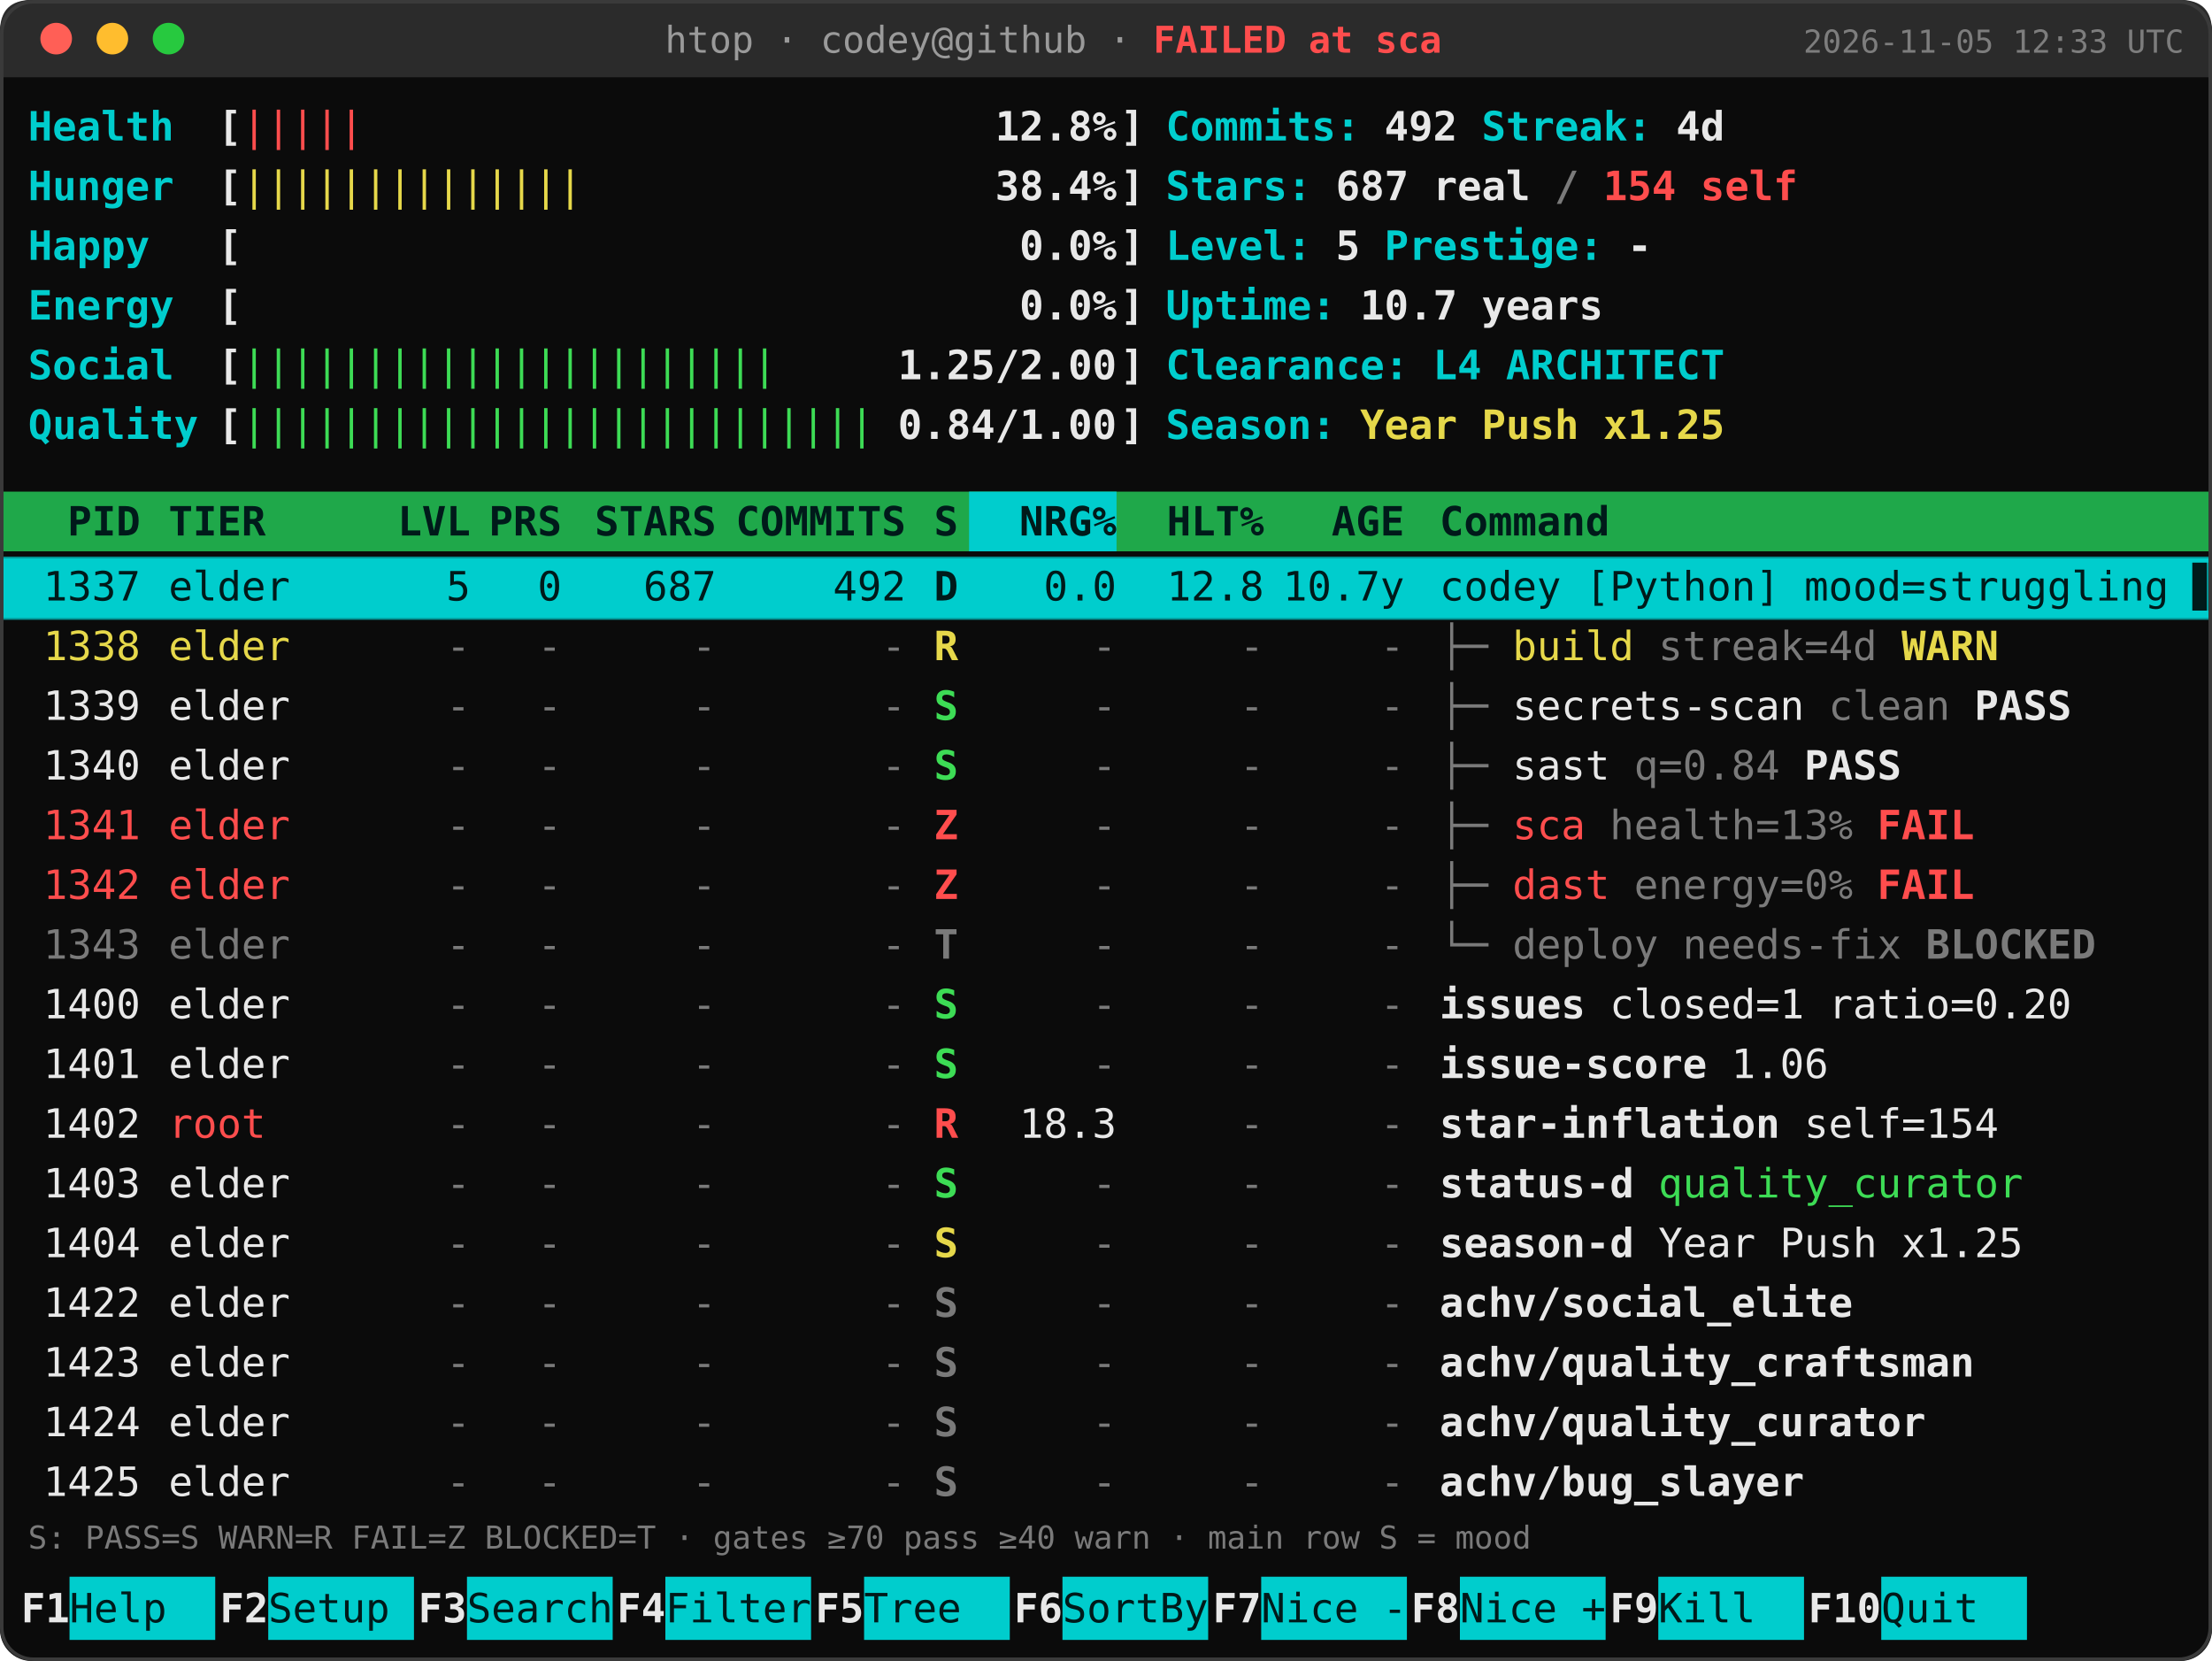
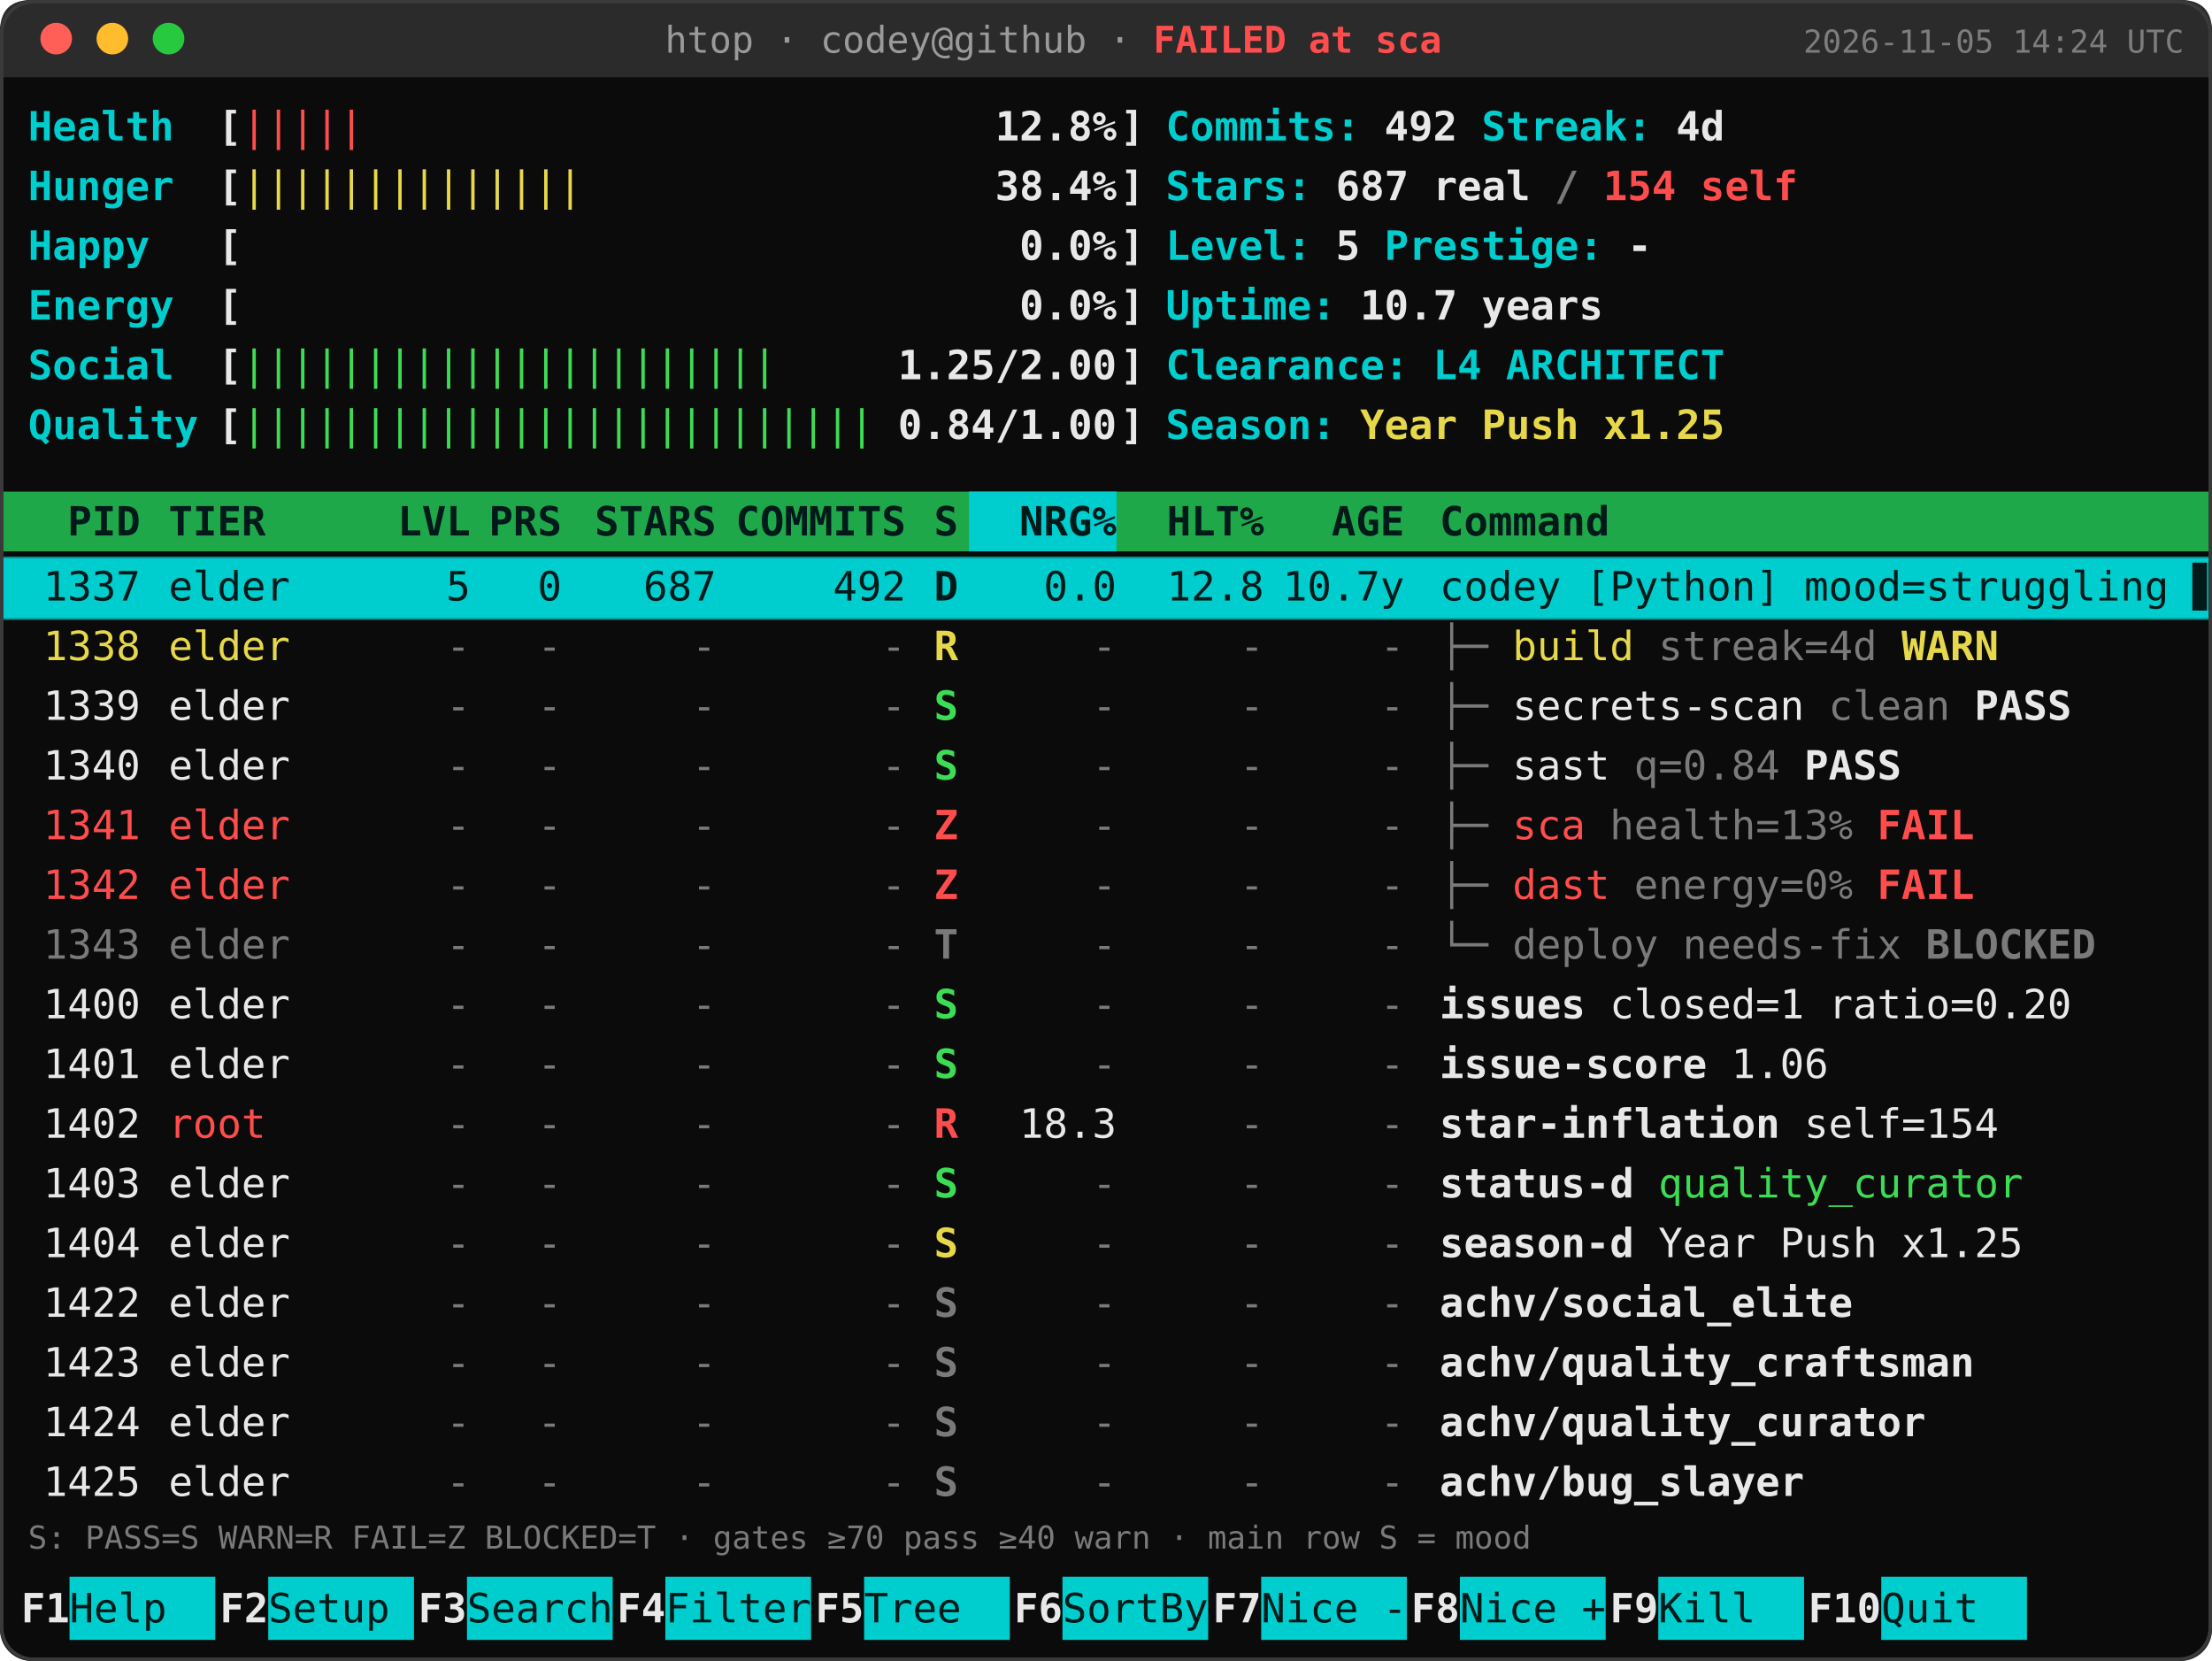
<svg xmlns="http://www.w3.org/2000/svg" width="630" height="473" viewBox="0 0 630 473">
  <style>
  text { font-family: 'DejaVu Sans Mono','Menlo','Consolas','Liberation Mono','Courier New',monospace; }
  @keyframes cur { 0%,49% { opacity:1 } 50%,100% { opacity:0 } }
  @keyframes pulse { 0%,100% { opacity:1 } 50% { opacity:0.72 } }
  @keyframes rowblink { 0%,100% { opacity:1 } 50% { opacity:0.45 } }
  @keyframes scan { from { transform:translateY(0) } to { transform:translateY(272px) } }
  .cursor { animation: cur 1s step-end infinite; }
  .bars   { animation: pulse 3.2s ease-in-out infinite; }
  .failrow { animation: rowblink 1.8s ease-in-out infinite; }
  .scan   { animation: scan 14.4s steps(16, end) infinite; }
</style>
  <rect width="630" height="473" rx="9" fill="#0b0b0b" />
  <path d="M0 22 V9 Q0 0 9 0 H621 Q630 0 630 9 V22 Z" fill="#2b2b2b" />
  <circle cx="16" cy="11" r="4.5" fill="#ff5f56" />
  <circle cx="32" cy="11" r="4.5" fill="#ffbd2e" />
  <circle cx="48" cy="11" r="4.5" fill="#27c93f" />
  <text x="300" y="15" text-anchor="middle" font-size="10.5" fill="#9a9a9a">htop · codey@github · <tspan fill="#ff4d4d" font-weight="700">FAILED at sca</tspan>
  </text>
-   <text x="622" y="15" text-anchor="end" font-size="9" fill="#7d7d7d">2026-11-05 12:33 UTC</text>
+   <text x="622" y="15" text-anchor="end" font-size="9" fill="#7d7d7d">2026-11-05 14:24 UTC</text>
  <text x="8" y="40" font-size="11.5" fill="#00cdcd" text-anchor="start" font-weight="700">Health</text>
  <text x="62" y="40" font-size="11.5" fill="#e8e8e8" text-anchor="start" font-weight="700">[</text>
  <text class="bars" x="68.92" y="40" font-size="11.5" fill="#ff4d4d" textLength="34.60" lengthAdjust="spacing">|||||</text>
  <text x="318.04" y="40" font-size="11.5" fill="#e8e8e8" text-anchor="end" font-weight="700">12.8%</text>
  <text x="319.04" y="40" font-size="11.5" fill="#e8e8e8" text-anchor="start" font-weight="700">]</text>
  <text x="8" y="57" font-size="11.5" fill="#00cdcd" text-anchor="start" font-weight="700">Hunger</text>
  <text x="62" y="57" font-size="11.5" fill="#e8e8e8" text-anchor="start" font-weight="700">[</text>
  <text class="bars" x="68.92" y="57" font-size="11.5" fill="#e6d84a" textLength="96.88" lengthAdjust="spacing">||||||||||||||</text>
  <text x="318.04" y="57" font-size="11.5" fill="#e8e8e8" text-anchor="end" font-weight="700">38.4%</text>
  <text x="319.04" y="57" font-size="11.5" fill="#e8e8e8" text-anchor="start" font-weight="700">]</text>
  <text x="8" y="74" font-size="11.5" fill="#00cdcd" text-anchor="start" font-weight="700">Happy</text>
  <text x="62" y="74" font-size="11.5" fill="#e8e8e8" text-anchor="start" font-weight="700">[</text>
  <text x="318.04" y="74" font-size="11.5" fill="#e8e8e8" text-anchor="end" font-weight="700">0.0%</text>
  <text x="319.04" y="74" font-size="11.5" fill="#e8e8e8" text-anchor="start" font-weight="700">]</text>
  <text x="8" y="91" font-size="11.5" fill="#00cdcd" text-anchor="start" font-weight="700">Energy</text>
  <text x="62" y="91" font-size="11.5" fill="#e8e8e8" text-anchor="start" font-weight="700">[</text>
  <text x="318.04" y="91" font-size="11.5" fill="#e8e8e8" text-anchor="end" font-weight="700">0.0%</text>
  <text x="319.04" y="91" font-size="11.5" fill="#e8e8e8" text-anchor="start" font-weight="700">]</text>
  <text x="8" y="108" font-size="11.5" fill="#00cdcd" text-anchor="start" font-weight="700">Social</text>
  <text x="62" y="108" font-size="11.5" fill="#e8e8e8" text-anchor="start" font-weight="700">[</text>
  <text class="bars" x="68.92" y="108" font-size="11.5" fill="#3ddc55" textLength="152.24" lengthAdjust="spacing">||||||||||||||||||||||</text>
  <text x="318.04" y="108" font-size="11.5" fill="#e8e8e8" text-anchor="end" font-weight="700">1.25/2.00</text>
  <text x="319.04" y="108" font-size="11.5" fill="#e8e8e8" text-anchor="start" font-weight="700">]</text>
  <text x="8" y="125" font-size="11.5" fill="#00cdcd" text-anchor="start" font-weight="700">Quality</text>
  <text x="62" y="125" font-size="11.5" fill="#e8e8e8" text-anchor="start" font-weight="700">[</text>
  <text class="bars" x="68.92" y="125" font-size="11.5" fill="#3ddc55" textLength="179.92" lengthAdjust="spacing">||||||||||||||||||||||||||</text>
  <text x="318.04" y="125" font-size="11.5" fill="#e8e8e8" text-anchor="end" font-weight="700">0.84/1.00</text>
  <text x="319.04" y="125" font-size="11.5" fill="#e8e8e8" text-anchor="start" font-weight="700">]</text>
  <text x="332" y="40" font-size="11.5" fill="#00cdcd" text-anchor="start" font-weight="700">Commits:</text>
  <text x="394.28" y="40" font-size="11.5" fill="#e8e8e8" font-weight="700">492 <tspan fill="#00cdcd">Streak:</tspan> 4d</text>
  <text x="332" y="57" font-size="11.5" fill="#00cdcd" text-anchor="start" font-weight="700">Stars:</text>
  <text x="380.44" y="57" font-size="11.5" fill="#e8e8e8" font-weight="700">687 real <tspan fill="#7a7a7a">/</tspan>
    <tspan fill="#ff4d4d">154 self</tspan>
  </text>
  <text x="332" y="74" font-size="11.5" fill="#00cdcd" text-anchor="start" font-weight="700">Level:</text>
  <text x="380.44" y="74" font-size="11.5" fill="#e8e8e8" font-weight="700">5 <tspan fill="#00cdcd">Prestige:</tspan> -</text>
  <text x="332" y="91" font-size="11.5" fill="#00cdcd" text-anchor="start" font-weight="700">Uptime:</text>
  <text x="387.36" y="91" font-size="11.5" fill="#e8e8e8" font-weight="700">10.7 years</text>
  <text x="332" y="108" font-size="11.5" fill="#00cdcd" text-anchor="start" font-weight="700">Clearance:</text>
  <text x="408.12" y="108" font-size="11.5" fill="#e8e8e8" font-weight="700">
    <tspan fill="#00cdcd">L4 ARCHITECT</tspan>
  </text>
  <text x="332" y="125" font-size="11.5" fill="#00cdcd" text-anchor="start" font-weight="700">Season:</text>
  <text x="387.36" y="125" font-size="11.5" fill="#e8e8e8" font-weight="700">
    <tspan fill="#e6d84a">Year Push x1.25</tspan>
  </text>
  <rect x="0" y="140" width="630" height="17" fill="#1fa84a" />
  <rect x="276" y="140" width="42" height="17" fill="#00cdcd" />
  <text x="40" y="152.5" font-size="11.5" fill="#001a1a" text-anchor="end" font-weight="700">PID</text>
  <text x="48" y="152.5" font-size="11.5" fill="#001a1a" text-anchor="start" font-weight="700">TIER</text>
  <text x="134" y="152.5" font-size="11.5" fill="#001a1a" text-anchor="end" font-weight="700">LVL</text>
  <text x="160" y="152.5" font-size="11.5" fill="#001a1a" text-anchor="end" font-weight="700">PRS</text>
  <text x="204" y="152.5" font-size="11.5" fill="#001a1a" text-anchor="end" font-weight="700">STARS</text>
  <text x="258" y="152.5" font-size="11.5" fill="#001a1a" text-anchor="end" font-weight="700">COMMITS</text>
  <text x="266" y="152.5" font-size="11.5" fill="#001a1a" text-anchor="start" font-weight="700">S</text>
  <text x="318" y="152.5" font-size="11.5" fill="#001a1a" text-anchor="end" font-weight="700">NRG%</text>
  <text x="360" y="152.5" font-size="11.5" fill="#001a1a" text-anchor="end" font-weight="700">HLT%</text>
  <text x="400" y="152.5" font-size="11.5" fill="#001a1a" text-anchor="end" font-weight="700">AGE</text>
  <text x="410" y="152.5" font-size="11.5" fill="#001a1a" text-anchor="start" font-weight="700">Command</text>
  <rect x="0" y="159" width="630" height="17" fill="#00cdcd" />
  <text x="40" y="171" font-size="11.5" fill="#001a1a" text-anchor="end">1337</text>
  <text x="48" y="171" font-size="11.5" fill="#001a1a" text-anchor="start">elder</text>
  <text x="134" y="171" font-size="11.5" fill="#001a1a" text-anchor="end">5</text>
  <text x="160" y="171" font-size="11.5" fill="#001a1a" text-anchor="end">0</text>
  <text x="204" y="171" font-size="11.5" fill="#001a1a" text-anchor="end">687</text>
  <text x="258" y="171" font-size="11.5" fill="#001a1a" text-anchor="end">492</text>
  <text x="266" y="171" font-size="11.5" fill="#001a1a" text-anchor="start" font-weight="700">D</text>
  <text x="318" y="171" font-size="11.5" fill="#001a1a" text-anchor="end">0.0</text>
  <text x="360" y="171" font-size="11.5" fill="#001a1a" text-anchor="end">12.8</text>
  <text x="400" y="171" font-size="11.5" fill="#001a1a" text-anchor="end">10.7y</text>
  <text x="410" y="171" font-size="11.5" fill="#001a1a">codey [Python] mood=struggling</text>
  <text class="cursor" x="624.5" y="171" font-size="11.5" fill="#001a1a">█</text>
  <text x="40" y="188" font-size="11.5" fill="#e6d84a" text-anchor="end">1338</text>
  <text x="48" y="188" font-size="11.5" fill="#e6d84a" text-anchor="start">elder</text>
  <text x="134" y="188" font-size="11.5" fill="#7a7a7a" text-anchor="end">-</text>
  <text x="160" y="188" font-size="11.5" fill="#7a7a7a" text-anchor="end">-</text>
  <text x="204" y="188" font-size="11.5" fill="#7a7a7a" text-anchor="end">-</text>
  <text x="258" y="188" font-size="11.5" fill="#7a7a7a" text-anchor="end">-</text>
  <text x="266" y="188" font-size="11.5" fill="#e6d84a" text-anchor="start" font-weight="700">R</text>
  <text x="318" y="188" font-size="11.5" fill="#7a7a7a" text-anchor="end">-</text>
  <text x="360" y="188" font-size="11.5" fill="#7a7a7a" text-anchor="end">-</text>
  <text x="400" y="188" font-size="11.5" fill="#7a7a7a" text-anchor="end">-</text>
  <text x="410" y="188" font-size="11.5" fill="#e6d84a">
    <tspan fill="#7a7a7a">├─</tspan> build <tspan fill="#7a7a7a">streak=4d</tspan>
    <tspan font-weight="700">WARN</tspan>
  </text>
  <text x="40" y="205" font-size="11.5" fill="#e8e8e8" text-anchor="end">1339</text>
  <text x="48" y="205" font-size="11.5" fill="#e8e8e8" text-anchor="start">elder</text>
  <text x="134" y="205" font-size="11.5" fill="#7a7a7a" text-anchor="end">-</text>
  <text x="160" y="205" font-size="11.5" fill="#7a7a7a" text-anchor="end">-</text>
  <text x="204" y="205" font-size="11.5" fill="#7a7a7a" text-anchor="end">-</text>
  <text x="258" y="205" font-size="11.5" fill="#7a7a7a" text-anchor="end">-</text>
  <text x="266" y="205" font-size="11.5" fill="#3ddc55" text-anchor="start" font-weight="700">S</text>
  <text x="318" y="205" font-size="11.5" fill="#7a7a7a" text-anchor="end">-</text>
  <text x="360" y="205" font-size="11.5" fill="#7a7a7a" text-anchor="end">-</text>
  <text x="400" y="205" font-size="11.5" fill="#7a7a7a" text-anchor="end">-</text>
  <text x="410" y="205" font-size="11.5" fill="#e8e8e8">
    <tspan fill="#7a7a7a">├─</tspan> secrets-scan <tspan fill="#7a7a7a">clean</tspan>
    <tspan font-weight="700">PASS</tspan>
  </text>
  <text x="40" y="222" font-size="11.5" fill="#e8e8e8" text-anchor="end">1340</text>
  <text x="48" y="222" font-size="11.5" fill="#e8e8e8" text-anchor="start">elder</text>
  <text x="134" y="222" font-size="11.5" fill="#7a7a7a" text-anchor="end">-</text>
  <text x="160" y="222" font-size="11.5" fill="#7a7a7a" text-anchor="end">-</text>
  <text x="204" y="222" font-size="11.5" fill="#7a7a7a" text-anchor="end">-</text>
  <text x="258" y="222" font-size="11.5" fill="#7a7a7a" text-anchor="end">-</text>
  <text x="266" y="222" font-size="11.5" fill="#3ddc55" text-anchor="start" font-weight="700">S</text>
  <text x="318" y="222" font-size="11.5" fill="#7a7a7a" text-anchor="end">-</text>
  <text x="360" y="222" font-size="11.5" fill="#7a7a7a" text-anchor="end">-</text>
  <text x="400" y="222" font-size="11.5" fill="#7a7a7a" text-anchor="end">-</text>
  <text x="410" y="222" font-size="11.5" fill="#e8e8e8">
    <tspan fill="#7a7a7a">├─</tspan> sast <tspan fill="#7a7a7a">q=0.84</tspan>
    <tspan font-weight="700">PASS</tspan>
  </text>
  <g class="failrow">
    <text x="40" y="239" font-size="11.5" fill="#ff4d4d" text-anchor="end">1341</text>
    <text x="48" y="239" font-size="11.5" fill="#ff4d4d" text-anchor="start">elder</text>
    <text x="134" y="239" font-size="11.5" fill="#7a7a7a" text-anchor="end">-</text>
    <text x="160" y="239" font-size="11.5" fill="#7a7a7a" text-anchor="end">-</text>
    <text x="204" y="239" font-size="11.5" fill="#7a7a7a" text-anchor="end">-</text>
    <text x="258" y="239" font-size="11.5" fill="#7a7a7a" text-anchor="end">-</text>
    <text x="266" y="239" font-size="11.5" fill="#ff4d4d" text-anchor="start" font-weight="700">Z</text>
    <text x="318" y="239" font-size="11.5" fill="#7a7a7a" text-anchor="end">-</text>
    <text x="360" y="239" font-size="11.5" fill="#7a7a7a" text-anchor="end">-</text>
    <text x="400" y="239" font-size="11.5" fill="#7a7a7a" text-anchor="end">-</text>
    <text x="410" y="239" font-size="11.5" fill="#ff4d4d">
      <tspan fill="#7a7a7a">├─</tspan> sca <tspan fill="#7a7a7a">health=13%</tspan>
      <tspan font-weight="700">FAIL</tspan>
    </text>
  </g>
  <g class="failrow">
    <text x="40" y="256" font-size="11.5" fill="#ff4d4d" text-anchor="end">1342</text>
    <text x="48" y="256" font-size="11.5" fill="#ff4d4d" text-anchor="start">elder</text>
    <text x="134" y="256" font-size="11.5" fill="#7a7a7a" text-anchor="end">-</text>
    <text x="160" y="256" font-size="11.5" fill="#7a7a7a" text-anchor="end">-</text>
    <text x="204" y="256" font-size="11.5" fill="#7a7a7a" text-anchor="end">-</text>
    <text x="258" y="256" font-size="11.5" fill="#7a7a7a" text-anchor="end">-</text>
    <text x="266" y="256" font-size="11.5" fill="#ff4d4d" text-anchor="start" font-weight="700">Z</text>
    <text x="318" y="256" font-size="11.5" fill="#7a7a7a" text-anchor="end">-</text>
    <text x="360" y="256" font-size="11.5" fill="#7a7a7a" text-anchor="end">-</text>
    <text x="400" y="256" font-size="11.5" fill="#7a7a7a" text-anchor="end">-</text>
    <text x="410" y="256" font-size="11.5" fill="#ff4d4d">
      <tspan fill="#7a7a7a">├─</tspan> dast <tspan fill="#7a7a7a">energy=0%</tspan>
      <tspan font-weight="700">FAIL</tspan>
    </text>
  </g>
  <text x="40" y="273" font-size="11.5" fill="#7a7a7a" text-anchor="end">1343</text>
  <text x="48" y="273" font-size="11.5" fill="#7a7a7a" text-anchor="start">elder</text>
  <text x="134" y="273" font-size="11.5" fill="#7a7a7a" text-anchor="end">-</text>
  <text x="160" y="273" font-size="11.5" fill="#7a7a7a" text-anchor="end">-</text>
  <text x="204" y="273" font-size="11.5" fill="#7a7a7a" text-anchor="end">-</text>
  <text x="258" y="273" font-size="11.5" fill="#7a7a7a" text-anchor="end">-</text>
  <text x="266" y="273" font-size="11.5" fill="#7a7a7a" text-anchor="start" font-weight="700">T</text>
  <text x="318" y="273" font-size="11.5" fill="#7a7a7a" text-anchor="end">-</text>
  <text x="360" y="273" font-size="11.5" fill="#7a7a7a" text-anchor="end">-</text>
  <text x="400" y="273" font-size="11.5" fill="#7a7a7a" text-anchor="end">-</text>
  <text x="410" y="273" font-size="11.5" fill="#7a7a7a">
    <tspan fill="#7a7a7a">└─</tspan> deploy <tspan fill="#7a7a7a">needs-fix</tspan>
    <tspan font-weight="700">BLOCKED</tspan>
  </text>
  <text x="40" y="290" font-size="11.5" fill="#e8e8e8" text-anchor="end">1400</text>
  <text x="48" y="290" font-size="11.5" fill="#e8e8e8" text-anchor="start">elder</text>
  <text x="134" y="290" font-size="11.5" fill="#7a7a7a" text-anchor="end">-</text>
  <text x="160" y="290" font-size="11.5" fill="#7a7a7a" text-anchor="end">-</text>
  <text x="204" y="290" font-size="11.5" fill="#7a7a7a" text-anchor="end">-</text>
  <text x="258" y="290" font-size="11.5" fill="#7a7a7a" text-anchor="end">-</text>
  <text x="266" y="290" font-size="11.5" fill="#3ddc55" text-anchor="start" font-weight="700">S</text>
  <text x="318" y="290" font-size="11.5" fill="#7a7a7a" text-anchor="end">-</text>
  <text x="360" y="290" font-size="11.5" fill="#7a7a7a" text-anchor="end">-</text>
  <text x="400" y="290" font-size="11.5" fill="#7a7a7a" text-anchor="end">-</text>
  <text x="410" y="290" font-size="11.5" fill="#e8e8e8">
    <tspan font-weight="700">issues</tspan> closed=1 ratio=0.20</text>
  <text x="40" y="307" font-size="11.5" fill="#e8e8e8" text-anchor="end">1401</text>
  <text x="48" y="307" font-size="11.5" fill="#e8e8e8" text-anchor="start">elder</text>
  <text x="134" y="307" font-size="11.5" fill="#7a7a7a" text-anchor="end">-</text>
  <text x="160" y="307" font-size="11.5" fill="#7a7a7a" text-anchor="end">-</text>
  <text x="204" y="307" font-size="11.5" fill="#7a7a7a" text-anchor="end">-</text>
  <text x="258" y="307" font-size="11.5" fill="#7a7a7a" text-anchor="end">-</text>
  <text x="266" y="307" font-size="11.5" fill="#3ddc55" text-anchor="start" font-weight="700">S</text>
  <text x="318" y="307" font-size="11.5" fill="#7a7a7a" text-anchor="end">-</text>
  <text x="360" y="307" font-size="11.5" fill="#7a7a7a" text-anchor="end">-</text>
  <text x="400" y="307" font-size="11.5" fill="#7a7a7a" text-anchor="end">-</text>
  <text x="410" y="307" font-size="11.5" fill="#e8e8e8">
    <tspan font-weight="700">issue-score</tspan> 1.06</text>
  <text x="40" y="324" font-size="11.5" fill="#e8e8e8" text-anchor="end">1402</text>
  <text x="48" y="324" font-size="11.5" fill="#ff4d4d" text-anchor="start">root</text>
  <text x="134" y="324" font-size="11.5" fill="#7a7a7a" text-anchor="end">-</text>
  <text x="160" y="324" font-size="11.5" fill="#7a7a7a" text-anchor="end">-</text>
  <text x="204" y="324" font-size="11.5" fill="#7a7a7a" text-anchor="end">-</text>
  <text x="258" y="324" font-size="11.5" fill="#7a7a7a" text-anchor="end">-</text>
  <text x="266" y="324" font-size="11.5" fill="#ff4d4d" text-anchor="start" font-weight="700">R</text>
  <text x="318" y="324" font-size="11.5" fill="#e8e8e8" text-anchor="end">18.3</text>
  <text x="360" y="324" font-size="11.5" fill="#7a7a7a" text-anchor="end">-</text>
  <text x="400" y="324" font-size="11.5" fill="#7a7a7a" text-anchor="end">-</text>
  <text x="410" y="324" font-size="11.5" fill="#e8e8e8">
    <tspan font-weight="700">star-inflation</tspan> self=154</text>
  <text x="40" y="341" font-size="11.5" fill="#e8e8e8" text-anchor="end">1403</text>
  <text x="48" y="341" font-size="11.5" fill="#e8e8e8" text-anchor="start">elder</text>
  <text x="134" y="341" font-size="11.5" fill="#7a7a7a" text-anchor="end">-</text>
  <text x="160" y="341" font-size="11.5" fill="#7a7a7a" text-anchor="end">-</text>
  <text x="204" y="341" font-size="11.5" fill="#7a7a7a" text-anchor="end">-</text>
  <text x="258" y="341" font-size="11.5" fill="#7a7a7a" text-anchor="end">-</text>
  <text x="266" y="341" font-size="11.5" fill="#3ddc55" text-anchor="start" font-weight="700">S</text>
  <text x="318" y="341" font-size="11.5" fill="#7a7a7a" text-anchor="end">-</text>
  <text x="360" y="341" font-size="11.5" fill="#7a7a7a" text-anchor="end">-</text>
  <text x="400" y="341" font-size="11.5" fill="#7a7a7a" text-anchor="end">-</text>
  <text x="410" y="341" font-size="11.5" fill="#e8e8e8">
    <tspan font-weight="700">status-d</tspan>
    <tspan fill="#3ddc55">quality_curator</tspan>
  </text>
  <text x="40" y="358" font-size="11.5" fill="#e8e8e8" text-anchor="end">1404</text>
  <text x="48" y="358" font-size="11.5" fill="#e8e8e8" text-anchor="start">elder</text>
  <text x="134" y="358" font-size="11.5" fill="#7a7a7a" text-anchor="end">-</text>
  <text x="160" y="358" font-size="11.5" fill="#7a7a7a" text-anchor="end">-</text>
  <text x="204" y="358" font-size="11.5" fill="#7a7a7a" text-anchor="end">-</text>
  <text x="258" y="358" font-size="11.5" fill="#7a7a7a" text-anchor="end">-</text>
  <text x="266" y="358" font-size="11.5" fill="#e6d84a" text-anchor="start" font-weight="700">S</text>
  <text x="318" y="358" font-size="11.5" fill="#7a7a7a" text-anchor="end">-</text>
  <text x="360" y="358" font-size="11.5" fill="#7a7a7a" text-anchor="end">-</text>
  <text x="400" y="358" font-size="11.5" fill="#7a7a7a" text-anchor="end">-</text>
  <text x="410" y="358" font-size="11.5" fill="#e8e8e8">
    <tspan font-weight="700">season-d</tspan> Year Push x1.25</text>
  <text x="40" y="375" font-size="11.5" fill="#e8e8e8" text-anchor="end">1422</text>
  <text x="48" y="375" font-size="11.5" fill="#e8e8e8" text-anchor="start">elder</text>
  <text x="134" y="375" font-size="11.5" fill="#7a7a7a" text-anchor="end">-</text>
  <text x="160" y="375" font-size="11.5" fill="#7a7a7a" text-anchor="end">-</text>
  <text x="204" y="375" font-size="11.5" fill="#7a7a7a" text-anchor="end">-</text>
  <text x="258" y="375" font-size="11.5" fill="#7a7a7a" text-anchor="end">-</text>
  <text x="266" y="375" font-size="11.5" fill="#7a7a7a" text-anchor="start" font-weight="700">S</text>
  <text x="318" y="375" font-size="11.5" fill="#7a7a7a" text-anchor="end">-</text>
  <text x="360" y="375" font-size="11.5" fill="#7a7a7a" text-anchor="end">-</text>
  <text x="400" y="375" font-size="11.5" fill="#7a7a7a" text-anchor="end">-</text>
  <text x="410" y="375" font-size="11.5" fill="#e8e8e8">
    <tspan font-weight="700">achv/social_elite</tspan>
  </text>
  <text x="40" y="392" font-size="11.5" fill="#e8e8e8" text-anchor="end">1423</text>
  <text x="48" y="392" font-size="11.5" fill="#e8e8e8" text-anchor="start">elder</text>
  <text x="134" y="392" font-size="11.5" fill="#7a7a7a" text-anchor="end">-</text>
  <text x="160" y="392" font-size="11.5" fill="#7a7a7a" text-anchor="end">-</text>
  <text x="204" y="392" font-size="11.5" fill="#7a7a7a" text-anchor="end">-</text>
  <text x="258" y="392" font-size="11.5" fill="#7a7a7a" text-anchor="end">-</text>
  <text x="266" y="392" font-size="11.5" fill="#7a7a7a" text-anchor="start" font-weight="700">S</text>
  <text x="318" y="392" font-size="11.5" fill="#7a7a7a" text-anchor="end">-</text>
  <text x="360" y="392" font-size="11.5" fill="#7a7a7a" text-anchor="end">-</text>
  <text x="400" y="392" font-size="11.5" fill="#7a7a7a" text-anchor="end">-</text>
  <text x="410" y="392" font-size="11.5" fill="#e8e8e8">
    <tspan font-weight="700">achv/quality_craftsman</tspan>
  </text>
  <text x="40" y="409" font-size="11.5" fill="#e8e8e8" text-anchor="end">1424</text>
  <text x="48" y="409" font-size="11.5" fill="#e8e8e8" text-anchor="start">elder</text>
  <text x="134" y="409" font-size="11.5" fill="#7a7a7a" text-anchor="end">-</text>
  <text x="160" y="409" font-size="11.5" fill="#7a7a7a" text-anchor="end">-</text>
  <text x="204" y="409" font-size="11.5" fill="#7a7a7a" text-anchor="end">-</text>
  <text x="258" y="409" font-size="11.5" fill="#7a7a7a" text-anchor="end">-</text>
  <text x="266" y="409" font-size="11.5" fill="#7a7a7a" text-anchor="start" font-weight="700">S</text>
  <text x="318" y="409" font-size="11.5" fill="#7a7a7a" text-anchor="end">-</text>
  <text x="360" y="409" font-size="11.5" fill="#7a7a7a" text-anchor="end">-</text>
  <text x="400" y="409" font-size="11.5" fill="#7a7a7a" text-anchor="end">-</text>
  <text x="410" y="409" font-size="11.5" fill="#e8e8e8">
    <tspan font-weight="700">achv/quality_curator</tspan>
  </text>
  <text x="40" y="426" font-size="11.5" fill="#e8e8e8" text-anchor="end">1425</text>
  <text x="48" y="426" font-size="11.5" fill="#e8e8e8" text-anchor="start">elder</text>
  <text x="134" y="426" font-size="11.5" fill="#7a7a7a" text-anchor="end">-</text>
  <text x="160" y="426" font-size="11.5" fill="#7a7a7a" text-anchor="end">-</text>
  <text x="204" y="426" font-size="11.5" fill="#7a7a7a" text-anchor="end">-</text>
  <text x="258" y="426" font-size="11.5" fill="#7a7a7a" text-anchor="end">-</text>
  <text x="266" y="426" font-size="11.5" fill="#7a7a7a" text-anchor="start" font-weight="700">S</text>
  <text x="318" y="426" font-size="11.5" fill="#7a7a7a" text-anchor="end">-</text>
  <text x="360" y="426" font-size="11.5" fill="#7a7a7a" text-anchor="end">-</text>
  <text x="400" y="426" font-size="11.5" fill="#7a7a7a" text-anchor="end">-</text>
  <text x="410" y="426" font-size="11.5" fill="#e8e8e8">
    <tspan font-weight="700">achv/bug_slayer</tspan>
  </text>
  <rect class="scan" x="1" y="159" width="628" height="17" fill="none" stroke="#00cdcd" stroke-width="1" opacity="0.7" />
  <text x="8" y="441" font-size="9" fill="#7a7a7a" text-anchor="start">S: PASS=S WARN=R FAIL=Z BLOCKED=T · gates ≥70 pass ≥40 warn · main row S = mood</text>
  <text x="6.0" y="462" font-size="11.5" fill="#e8e8e8" text-anchor="start" font-weight="700">F1</text>
  <rect x="19.8" y="449" width="41.5" height="18" fill="#00cdcd" />
  <text x="19.8" y="462" font-size="11.5" fill="#001a1a" text-anchor="start">Help  </text>
  <text x="62.6" y="462" font-size="11.5" fill="#e8e8e8" text-anchor="start" font-weight="700">F2</text>
  <rect x="76.4" y="449" width="41.5" height="18" fill="#00cdcd" />
  <text x="76.4" y="462" font-size="11.5" fill="#001a1a" text-anchor="start">Setup </text>
  <text x="119.1" y="462" font-size="11.5" fill="#e8e8e8" text-anchor="start" font-weight="700">F3</text>
  <rect x="133.0" y="449" width="41.5" height="18" fill="#00cdcd" />
  <text x="133.0" y="462" font-size="11.5" fill="#001a1a" text-anchor="start">Search</text>
  <text x="175.7" y="462" font-size="11.5" fill="#e8e8e8" text-anchor="start" font-weight="700">F4</text>
  <rect x="189.5" y="449" width="41.5" height="18" fill="#00cdcd" />
  <text x="189.5" y="462" font-size="11.5" fill="#001a1a" text-anchor="start">Filter</text>
  <text x="232.2" y="462" font-size="11.5" fill="#e8e8e8" text-anchor="start" font-weight="700">F5</text>
  <rect x="246.1" y="449" width="41.5" height="18" fill="#00cdcd" />
  <text x="246.1" y="462" font-size="11.5" fill="#001a1a" text-anchor="start">Tree  </text>
  <text x="288.8" y="462" font-size="11.5" fill="#e8e8e8" text-anchor="start" font-weight="700">F6</text>
  <rect x="302.6" y="449" width="41.5" height="18" fill="#00cdcd" />
  <text x="302.6" y="462" font-size="11.5" fill="#001a1a" text-anchor="start">SortBy</text>
  <text x="345.4" y="462" font-size="11.5" fill="#e8e8e8" text-anchor="start" font-weight="700">F7</text>
  <rect x="359.2" y="449" width="41.5" height="18" fill="#00cdcd" />
  <text x="359.2" y="462" font-size="11.5" fill="#001a1a" text-anchor="start">Nice -</text>
  <text x="401.9" y="462" font-size="11.5" fill="#e8e8e8" text-anchor="start" font-weight="700">F8</text>
  <rect x="415.8" y="449" width="41.5" height="18" fill="#00cdcd" />
  <text x="415.8" y="462" font-size="11.5" fill="#001a1a" text-anchor="start">Nice +</text>
  <text x="458.5" y="462" font-size="11.5" fill="#e8e8e8" text-anchor="start" font-weight="700">F9</text>
  <rect x="472.3" y="449" width="41.5" height="18" fill="#00cdcd" />
  <text x="472.3" y="462" font-size="11.5" fill="#001a1a" text-anchor="start">Kill  </text>
  <text x="515.0" y="462" font-size="11.5" fill="#e8e8e8" text-anchor="start" font-weight="700">F10</text>
  <rect x="535.8" y="449" width="41.5" height="18" fill="#00cdcd" />
  <text x="535.8" y="462" font-size="11.5" fill="#001a1a" text-anchor="start">Quit  </text>
  <rect x="0.5" y="0.5" width="629" height="472" rx="9" fill="none" stroke="#3a3a3a" />
</svg>
